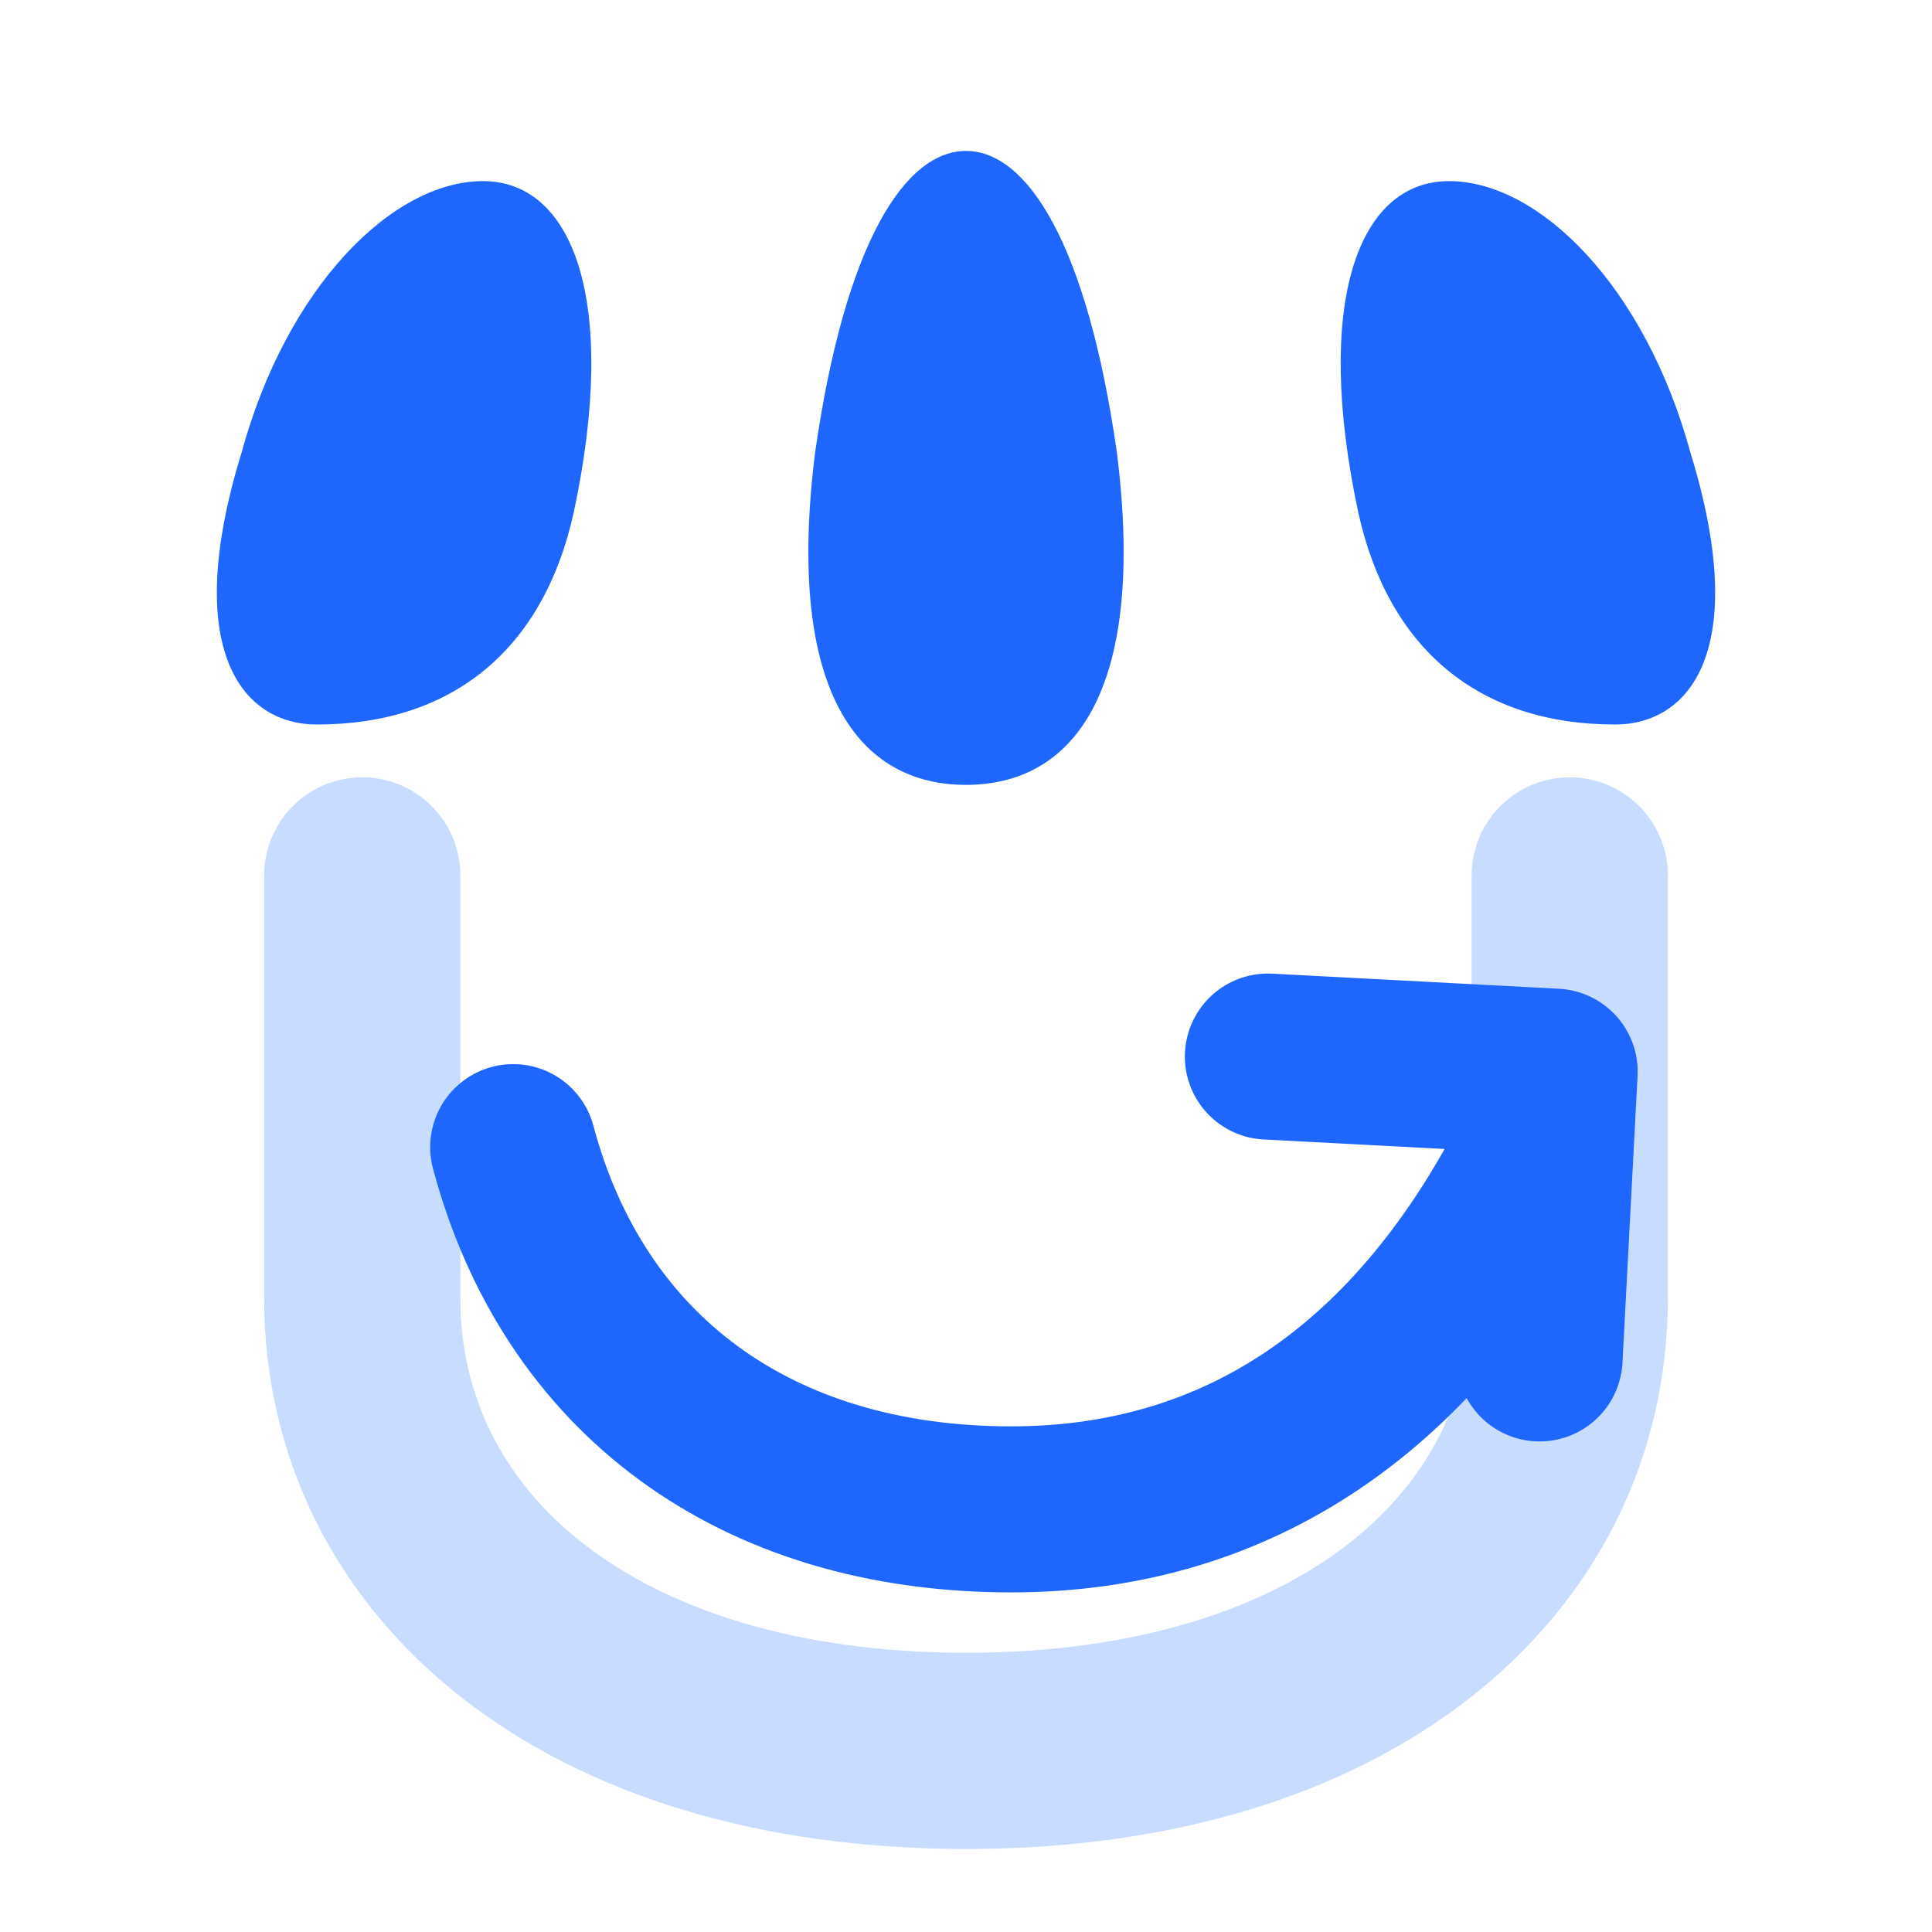
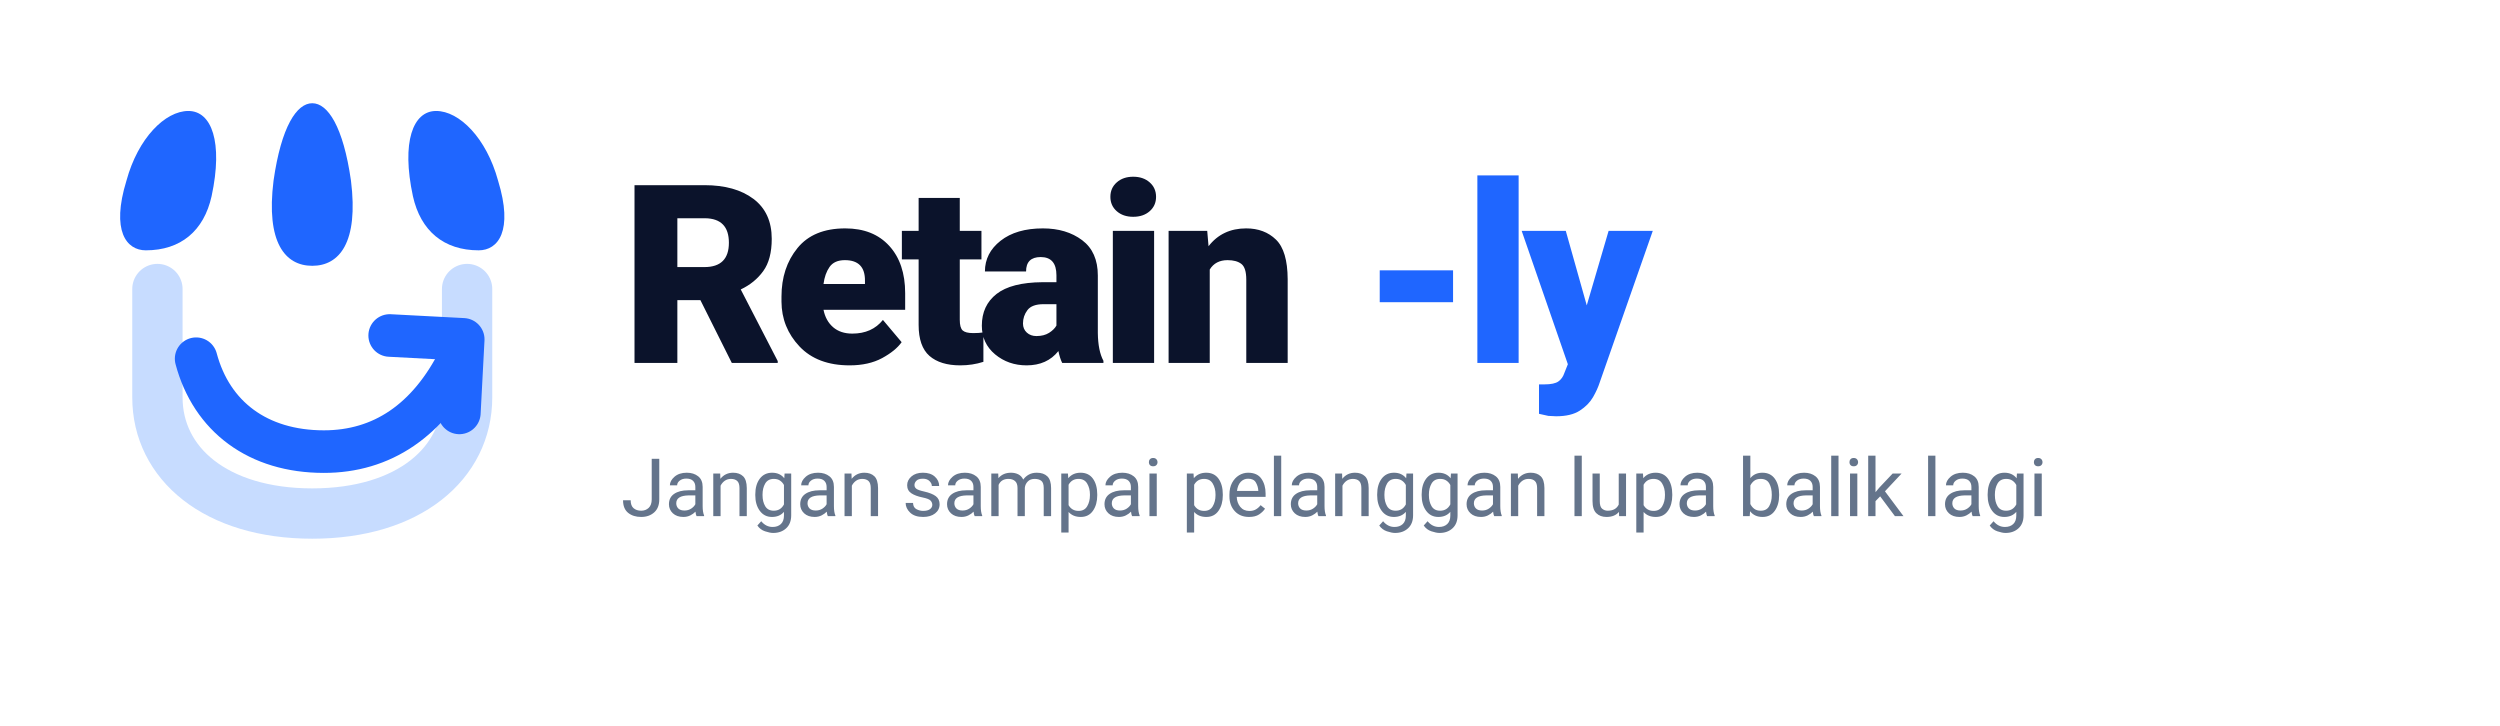
- <svg xmlns="http://www.w3.org/2000/svg" viewBox="0 0 256 256" width="100%" height="100%" fill="none">
-   <path d="M48 116V172C48 206 78 232 128 232C178 232 208 206 208 172V116" stroke="#C7DCFF" stroke-width="26" stroke-linecap="round" stroke-linejoin="round" fill="none" />
-   <path d="M68 152C76 182 100 200 134 200C164 200 188 184 204 152" stroke="#1F66FF" stroke-width="22" stroke-linecap="round" fill="none" />
-   <path d="M168 140L206 142L204 180" stroke="#1F66FF" stroke-width="22" stroke-linecap="round" stroke-linejoin="round" fill="none" />
-   <path d="M42 96C32 96 24 86 32 60C38 38 52 24 64 24C76 24 82 40 76 68C72 86 60 96 42 96Z" fill="#1F66FF" />
-   <path d="M128 104C114 104 104 92 108 60C112 32 120 20 128 20C136 20 144 32 148 60C152 92 142 104 128 104Z" fill="#1F66FF" />
-   <path d="M214 96C196 96 184 86 180 68C174 40 180 24 192 24C204 24 218 38 224 60C232 86 224 96 214 96Z" fill="#1F66FF" />
+ <svg xmlns="http://www.w3.org/2000/svg" viewBox="0 0 620 180" width="100%" height="100%" fill="none">
+   <g transform="translate(16, 16) scale(0.48)">
+     <path d="M48 116V172C48 206 78 232 128 232C178 232 208 206 208 172V116" stroke="#C7DCFF" stroke-width="26" stroke-linecap="round" stroke-linejoin="round" fill="none" />
+     <path d="M68 152C76 182 100 200 134 200C164 200 188 184 204 152" stroke="#1F66FF" stroke-width="22" stroke-linecap="round" fill="none" />
+     <path d="M168 140L206 142L204 180" stroke="#1F66FF" stroke-width="22" stroke-linecap="round" stroke-linejoin="round" fill="none" />
+     <path d="M42 96C32 96 24 86 32 60C38 38 52 24 64 24C76 24 82 40 76 68C72 86 60 96 42 96Z" fill="#1F66FF" />
+     <path d="M128 104C114 104 104 92 108 60C112 32 120 20 128 20C136 20 144 32 148 60C152 92 142 104 128 104Z" fill="#1F66FF" />
+     <path d="M214 96C196 96 184 86 180 68C174 40 180 24 192 24C204 24 218 38 224 60C232 86 224 96 214 96Z" fill="#1F66FF" />
+   </g>
+   <g transform="translate(154, 90)">
+     <text font-family="system-ui, -apple-system, 'Geist Sans', 'Segoe UI', Roboto, sans-serif" font-size="62" font-weight="800" letter-spacing="-0.04em">
+       <tspan fill="#0B132B">Retain</tspan>
+       <tspan fill="#1F66FF">-ly</tspan>
+     </text>
+     <text y="38" font-family="system-ui, -apple-system, 'Geist Sans', 'Segoe UI', Roboto, sans-serif" font-size="20" font-weight="400" fill="#64748B" letter-spacing="-0.01em">
+       Jangan sampai pelanggan lupa balik lagi
+     </text>
+   </g>
</svg>
